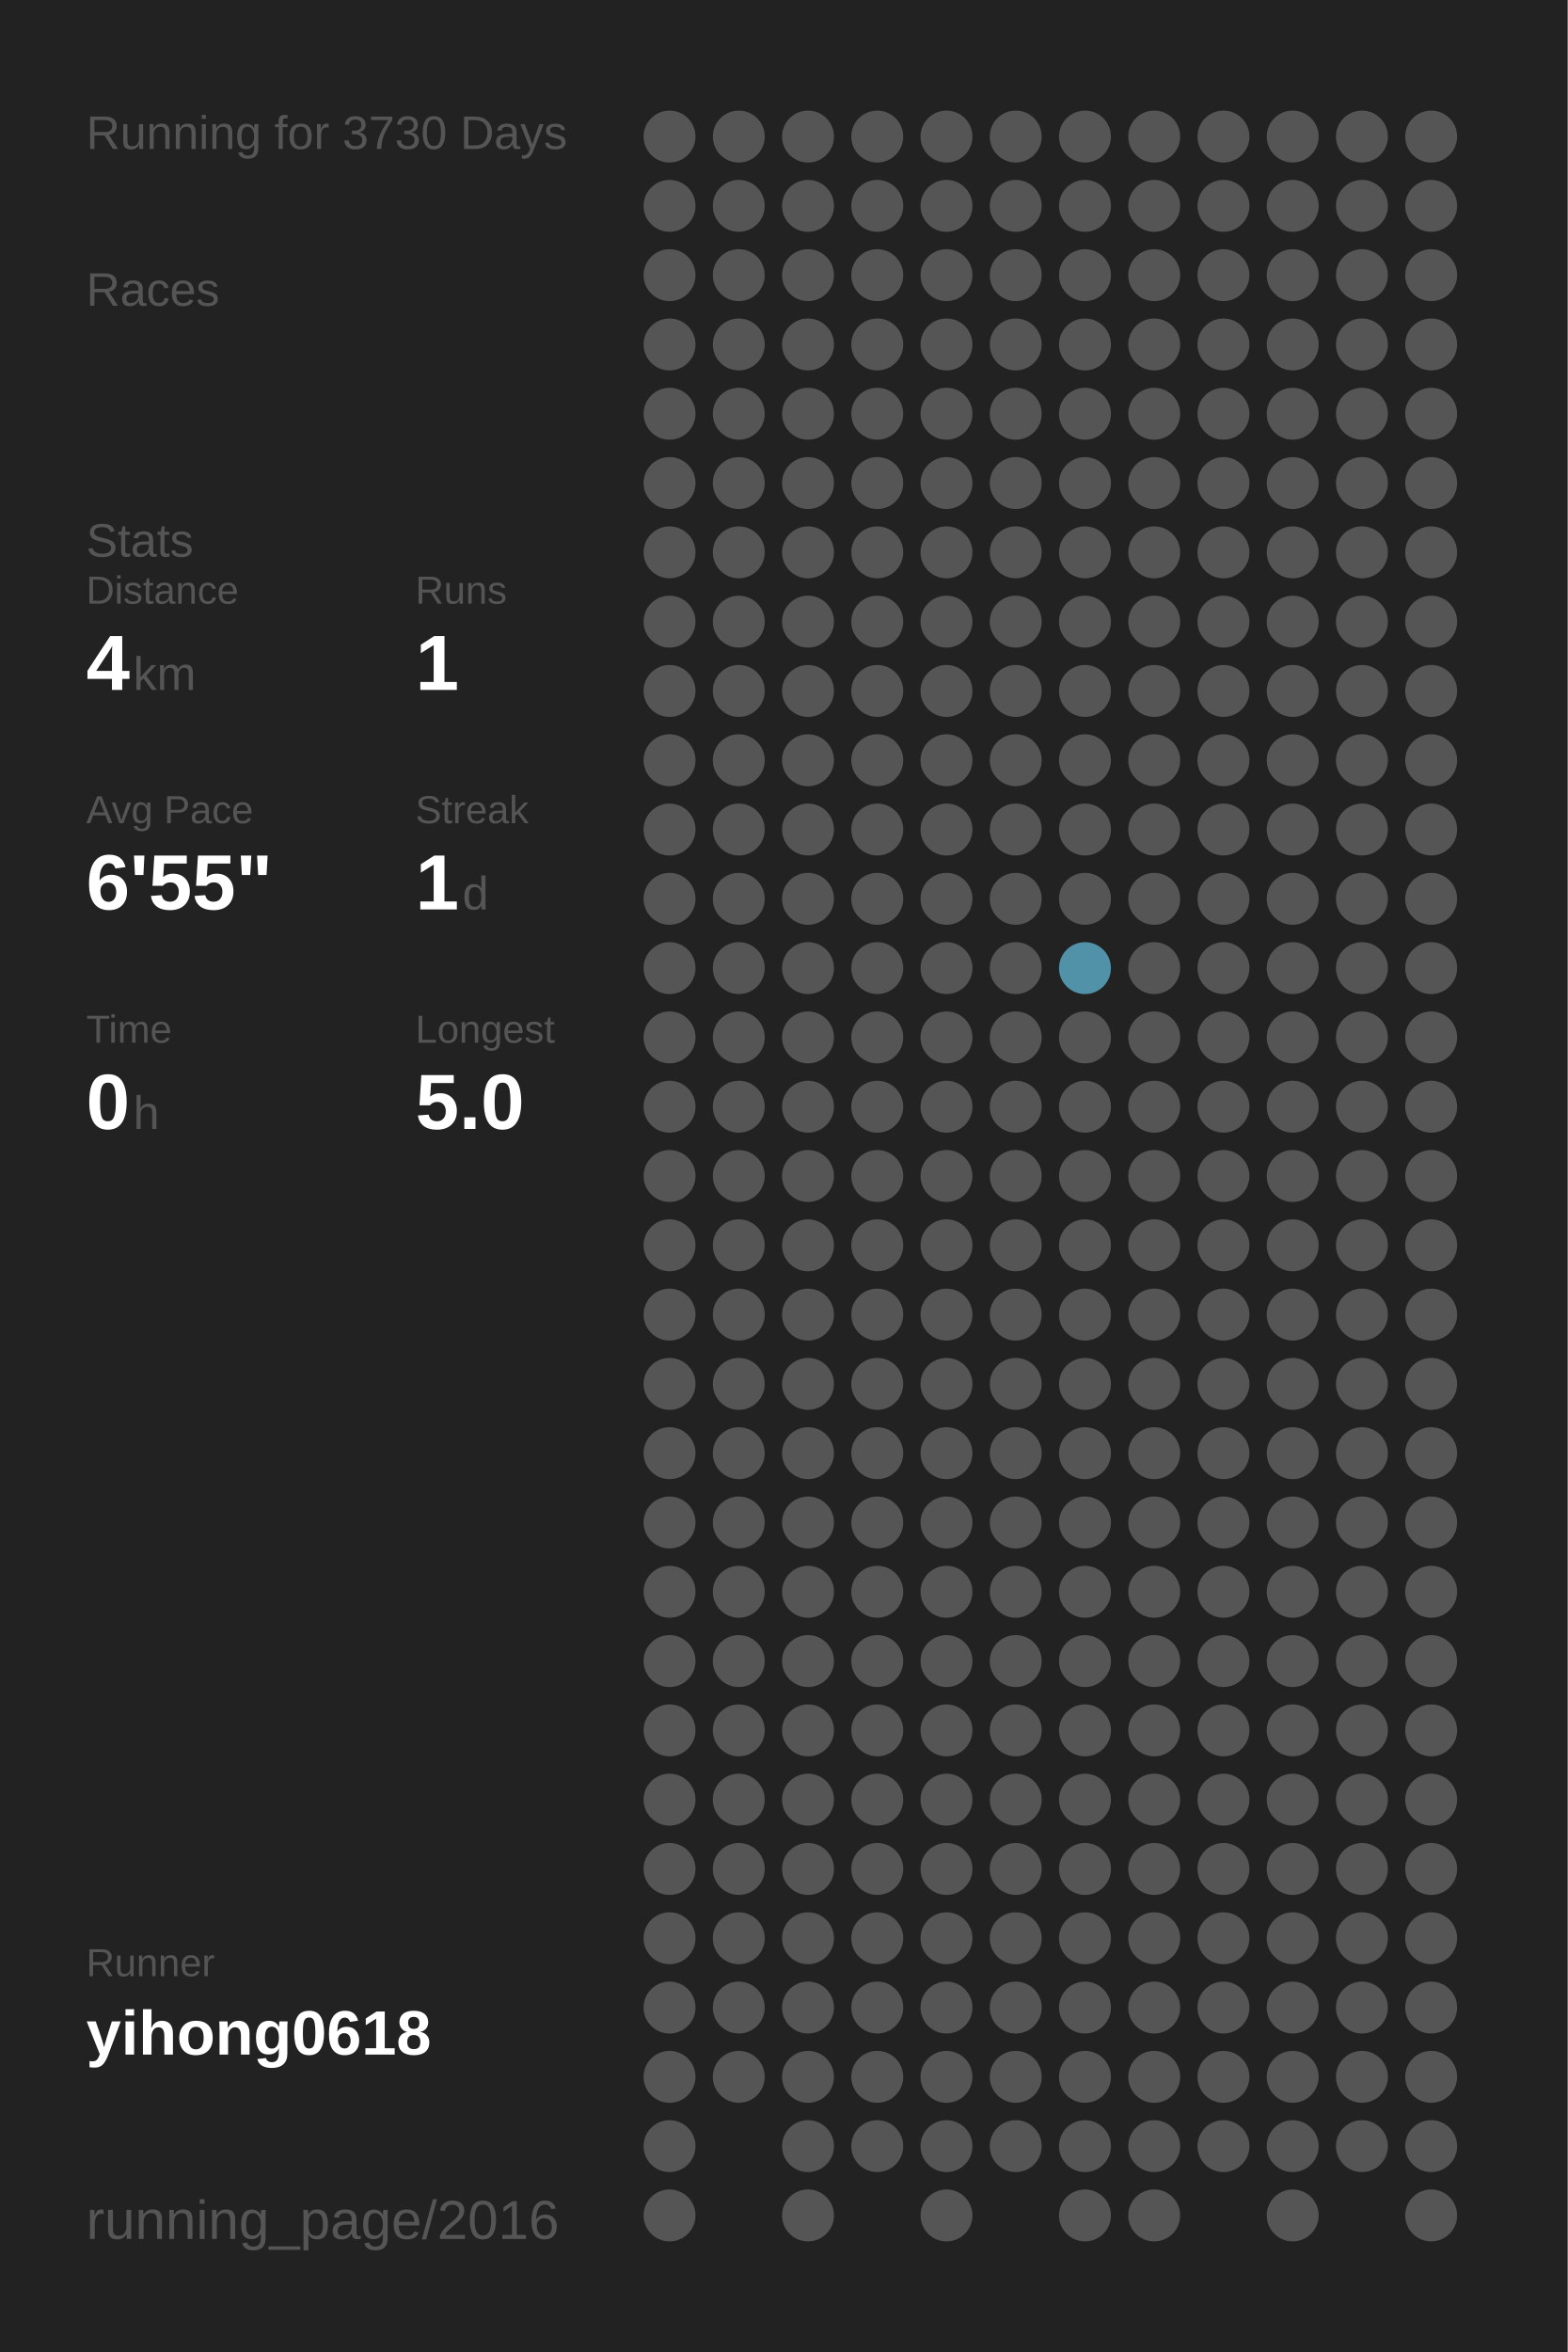
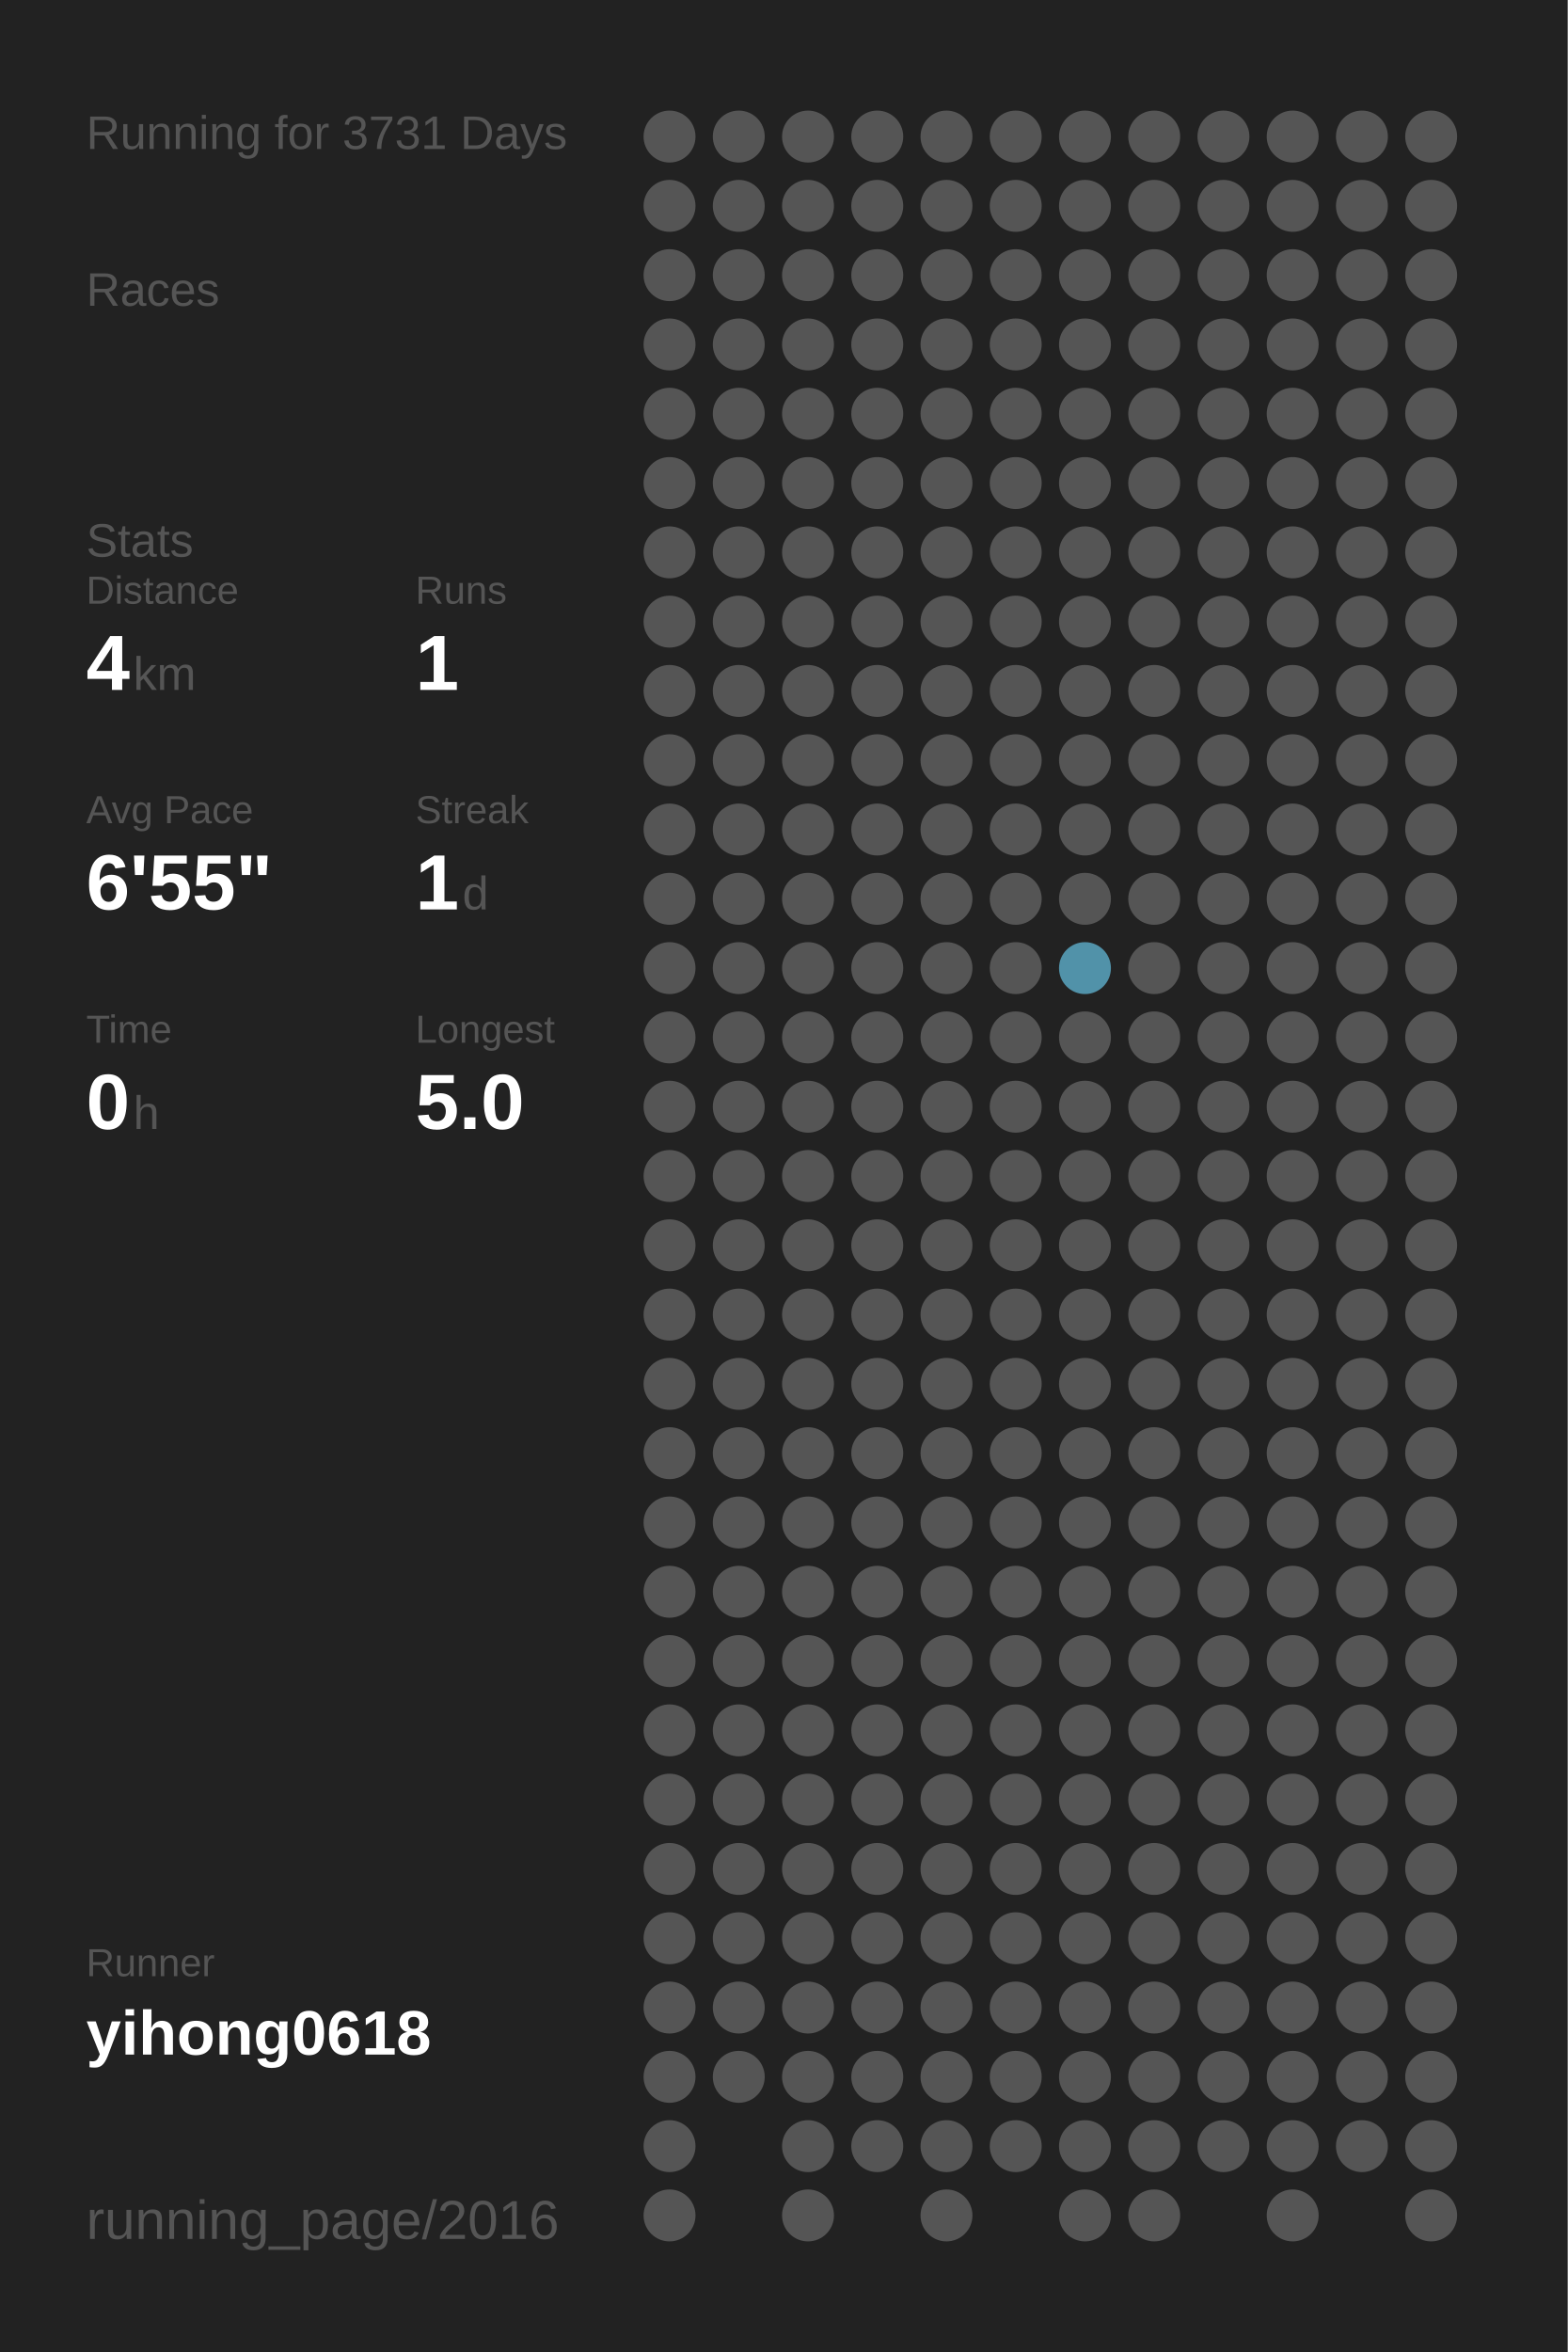
<svg xmlns="http://www.w3.org/2000/svg" baseProfile="full" height="300mm" version="1.1" viewBox="0,0,200,300" width="200mm">
  <defs />
  <rect fill="#222222" height="300" width="200" x="0" y="0" />
-   <text fill="#555555" style="font-size:6px; font-family:Arial;" x="11" y="19">Running for 3730 Days</text>
+   <text fill="#555555" style="font-size:6px; font-family:Arial;" x="11" y="19">Running for 3731 Days</text>
  <text fill="#555555" style="font-size:6px; font-family:Arial;" x="11" y="39">Races</text>
  <text fill="#555555" style="font-size:6px; font-family:Arial;" x="11" y="71">Stats</text>
  <text fill="#555555" style="font-size:5px; font-family:Arial;" x="11" y="77">Distance</text>
  <text fill="#FFFFFF" style="font-size:10px; font-family:Arial; font-weight:bold;" x="11" y="88">4</text>
  <text fill="#555555" style="font-size:6px; font-family:Arial;" x="17" y="88">km</text>
  <text fill="#555555" style="font-size:5px; font-family:Arial;" x="53" y="77">Runs</text>
  <text fill="#FFFFFF" style="font-size:10px; font-family:Arial; font-weight:bold;" x="53" y="88">1</text>
  <text fill="#555555" style="font-size:5px; font-family:Arial;" x="11" y="105">Avg Pace</text>
  <text fill="#FFFFFF" style="font-size:10px; font-family:Arial; font-weight:bold;" x="11" y="116">6'55"</text>
  <text fill="#555555" style="font-size:5px; font-family:Arial;" x="53" y="105">Streak</text>
  <text fill="#FFFFFF" style="font-size:10px; font-family:Arial; font-weight:bold;" x="53" y="116">1</text>
  <text fill="#555555" style="font-size:6px; font-family:Arial;" x="59" y="116">d</text>
  <text fill="#555555" style="font-size:5px; font-family:Arial;" x="11" y="133">Time</text>
  <text fill="#FFFFFF" style="font-size:10px; font-family:Arial; font-weight:bold;" x="11" y="144">0</text>
  <text fill="#555555" style="font-size:6px; font-family:Arial;" x="17" y="144">h</text>
  <text fill="#555555" style="font-size:5px; font-family:Arial;" x="53" y="133">Longest</text>
  <text fill="#FFFFFF" style="font-size:10px; font-family:Arial; font-weight:bold;" x="53" y="144">5.0</text>
  <text fill="#555555" style="font-size:5px; font-family:Arial;" x="11" y="252.065">Runner</text>
  <text fill="#FFFFFF" style="font-size:8px; font-family:Arial; font-weight:bold;" x="11" y="262.065">yihong0618</text>
  <text fill="#555555" style="font-size:7px; font-family:Arial;" x="11" y="285.581">running_page/2016</text>
  <circle cx="85.417" cy="17.419" fill="#555555" r="3.312" />
  <circle cx="85.417" cy="26.258" fill="#555555" r="3.312" />
  <circle cx="85.417" cy="35.097" fill="#555555" r="3.312" />
  <circle cx="85.417" cy="43.935" fill="#555555" r="3.312" />
  <circle cx="85.417" cy="52.774" fill="#555555" r="3.312" />
  <circle cx="85.417" cy="61.613" fill="#555555" r="3.312" />
  <circle cx="85.417" cy="70.452" fill="#555555" r="3.312" />
  <circle cx="85.417" cy="79.29" fill="#555555" r="3.312" />
  <circle cx="85.417" cy="88.129" fill="#555555" r="3.312" />
  <circle cx="85.417" cy="96.968" fill="#555555" r="3.312" />
  <circle cx="85.417" cy="105.806" fill="#555555" r="3.312" />
  <circle cx="85.417" cy="114.645" fill="#555555" r="3.312" />
  <circle cx="85.417" cy="123.484" fill="#555555" r="3.312" />
  <circle cx="85.417" cy="132.323" fill="#555555" r="3.312" />
  <circle cx="85.417" cy="141.161" fill="#555555" r="3.312" />
  <circle cx="85.417" cy="150" fill="#555555" r="3.312" />
  <circle cx="85.417" cy="158.839" fill="#555555" r="3.312" />
  <circle cx="85.417" cy="167.677" fill="#555555" r="3.312" />
  <circle cx="85.417" cy="176.516" fill="#555555" r="3.312" />
  <circle cx="85.417" cy="185.355" fill="#555555" r="3.312" />
  <circle cx="85.417" cy="194.194" fill="#555555" r="3.312" />
  <circle cx="85.417" cy="203.032" fill="#555555" r="3.312" />
  <circle cx="85.417" cy="211.871" fill="#555555" r="3.312" />
  <circle cx="85.417" cy="220.71" fill="#555555" r="3.312" />
  <circle cx="85.417" cy="229.548" fill="#555555" r="3.312" />
  <circle cx="85.417" cy="238.387" fill="#555555" r="3.312" />
  <circle cx="85.417" cy="247.226" fill="#555555" r="3.312" />
  <circle cx="85.417" cy="256.065" fill="#555555" r="3.312" />
  <circle cx="85.417" cy="264.903" fill="#555555" r="3.312" />
  <circle cx="85.417" cy="273.742" fill="#555555" r="3.312" />
  <circle cx="85.417" cy="282.581" fill="#555555" r="3.312" />
  <circle cx="94.25" cy="17.419" fill="#555555" r="3.312" />
  <circle cx="94.25" cy="26.258" fill="#555555" r="3.312" />
  <circle cx="94.25" cy="35.097" fill="#555555" r="3.312" />
  <circle cx="94.25" cy="43.935" fill="#555555" r="3.312" />
  <circle cx="94.25" cy="52.774" fill="#555555" r="3.312" />
  <circle cx="94.25" cy="61.613" fill="#555555" r="3.312" />
  <circle cx="94.25" cy="70.452" fill="#555555" r="3.312" />
  <circle cx="94.25" cy="79.29" fill="#555555" r="3.312" />
  <circle cx="94.25" cy="88.129" fill="#555555" r="3.312" />
  <circle cx="94.25" cy="96.968" fill="#555555" r="3.312" />
  <circle cx="94.25" cy="105.806" fill="#555555" r="3.312" />
  <circle cx="94.25" cy="114.645" fill="#555555" r="3.312" />
  <circle cx="94.25" cy="123.484" fill="#555555" r="3.312" />
  <circle cx="94.25" cy="132.323" fill="#555555" r="3.312" />
  <circle cx="94.25" cy="141.161" fill="#555555" r="3.312" />
  <circle cx="94.25" cy="150" fill="#555555" r="3.312" />
  <circle cx="94.25" cy="158.839" fill="#555555" r="3.312" />
  <circle cx="94.25" cy="167.677" fill="#555555" r="3.312" />
  <circle cx="94.25" cy="176.516" fill="#555555" r="3.312" />
  <circle cx="94.25" cy="185.355" fill="#555555" r="3.312" />
  <circle cx="94.25" cy="194.194" fill="#555555" r="3.312" />
  <circle cx="94.25" cy="203.032" fill="#555555" r="3.312" />
  <circle cx="94.25" cy="211.871" fill="#555555" r="3.312" />
  <circle cx="94.25" cy="220.71" fill="#555555" r="3.312" />
  <circle cx="94.25" cy="229.548" fill="#555555" r="3.312" />
  <circle cx="94.25" cy="238.387" fill="#555555" r="3.312" />
  <circle cx="94.25" cy="247.226" fill="#555555" r="3.312" />
  <circle cx="94.25" cy="256.065" fill="#555555" r="3.312" />
  <circle cx="94.25" cy="264.903" fill="#555555" r="3.312" />
  <circle cx="103.083" cy="17.419" fill="#555555" r="3.312" />
  <circle cx="103.083" cy="26.258" fill="#555555" r="3.312" />
  <circle cx="103.083" cy="35.097" fill="#555555" r="3.312" />
  <circle cx="103.083" cy="43.935" fill="#555555" r="3.312" />
  <circle cx="103.083" cy="52.774" fill="#555555" r="3.312" />
  <circle cx="103.083" cy="61.613" fill="#555555" r="3.312" />
  <circle cx="103.083" cy="70.452" fill="#555555" r="3.312" />
  <circle cx="103.083" cy="79.29" fill="#555555" r="3.312" />
  <circle cx="103.083" cy="88.129" fill="#555555" r="3.312" />
  <circle cx="103.083" cy="96.968" fill="#555555" r="3.312" />
  <circle cx="103.083" cy="105.806" fill="#555555" r="3.312" />
  <circle cx="103.083" cy="114.645" fill="#555555" r="3.312" />
  <circle cx="103.083" cy="123.484" fill="#555555" r="3.312" />
  <circle cx="103.083" cy="132.323" fill="#555555" r="3.312" />
  <circle cx="103.083" cy="141.161" fill="#555555" r="3.312" />
  <circle cx="103.083" cy="150" fill="#555555" r="3.312" />
  <circle cx="103.083" cy="158.839" fill="#555555" r="3.312" />
  <circle cx="103.083" cy="167.677" fill="#555555" r="3.312" />
  <circle cx="103.083" cy="176.516" fill="#555555" r="3.312" />
  <circle cx="103.083" cy="185.355" fill="#555555" r="3.312" />
  <circle cx="103.083" cy="194.194" fill="#555555" r="3.312" />
  <circle cx="103.083" cy="203.032" fill="#555555" r="3.312" />
  <circle cx="103.083" cy="211.871" fill="#555555" r="3.312" />
  <circle cx="103.083" cy="220.71" fill="#555555" r="3.312" />
  <circle cx="103.083" cy="229.548" fill="#555555" r="3.312" />
  <circle cx="103.083" cy="238.387" fill="#555555" r="3.312" />
  <circle cx="103.083" cy="247.226" fill="#555555" r="3.312" />
  <circle cx="103.083" cy="256.065" fill="#555555" r="3.312" />
  <circle cx="103.083" cy="264.903" fill="#555555" r="3.312" />
  <circle cx="103.083" cy="273.742" fill="#555555" r="3.312" />
  <circle cx="103.083" cy="282.581" fill="#555555" r="3.312" />
  <circle cx="111.917" cy="17.419" fill="#555555" r="3.312" />
  <circle cx="111.917" cy="26.258" fill="#555555" r="3.312" />
  <circle cx="111.917" cy="35.097" fill="#555555" r="3.312" />
  <circle cx="111.917" cy="43.935" fill="#555555" r="3.312" />
  <circle cx="111.917" cy="52.774" fill="#555555" r="3.312" />
  <circle cx="111.917" cy="61.613" fill="#555555" r="3.312" />
  <circle cx="111.917" cy="70.452" fill="#555555" r="3.312" />
  <circle cx="111.917" cy="79.29" fill="#555555" r="3.312" />
  <circle cx="111.917" cy="88.129" fill="#555555" r="3.312" />
  <circle cx="111.917" cy="96.968" fill="#555555" r="3.312" />
  <circle cx="111.917" cy="105.806" fill="#555555" r="3.312" />
  <circle cx="111.917" cy="114.645" fill="#555555" r="3.312" />
  <circle cx="111.917" cy="123.484" fill="#555555" r="3.312" />
  <circle cx="111.917" cy="132.323" fill="#555555" r="3.312" />
  <circle cx="111.917" cy="141.161" fill="#555555" r="3.312" />
  <circle cx="111.917" cy="150" fill="#555555" r="3.312" />
  <circle cx="111.917" cy="158.839" fill="#555555" r="3.312" />
  <circle cx="111.917" cy="167.677" fill="#555555" r="3.312" />
  <circle cx="111.917" cy="176.516" fill="#555555" r="3.312" />
  <circle cx="111.917" cy="185.355" fill="#555555" r="3.312" />
  <circle cx="111.917" cy="194.194" fill="#555555" r="3.312" />
  <circle cx="111.917" cy="203.032" fill="#555555" r="3.312" />
  <circle cx="111.917" cy="211.871" fill="#555555" r="3.312" />
  <circle cx="111.917" cy="220.71" fill="#555555" r="3.312" />
  <circle cx="111.917" cy="229.548" fill="#555555" r="3.312" />
  <circle cx="111.917" cy="238.387" fill="#555555" r="3.312" />
  <circle cx="111.917" cy="247.226" fill="#555555" r="3.312" />
  <circle cx="111.917" cy="256.065" fill="#555555" r="3.312" />
  <circle cx="111.917" cy="264.903" fill="#555555" r="3.312" />
  <circle cx="111.917" cy="273.742" fill="#555555" r="3.312" />
  <circle cx="120.75" cy="17.419" fill="#555555" r="3.312" />
  <circle cx="120.75" cy="26.258" fill="#555555" r="3.312" />
  <circle cx="120.75" cy="35.097" fill="#555555" r="3.312" />
  <circle cx="120.75" cy="43.935" fill="#555555" r="3.312" />
  <circle cx="120.75" cy="52.774" fill="#555555" r="3.312" />
  <circle cx="120.75" cy="61.613" fill="#555555" r="3.312" />
  <circle cx="120.75" cy="70.452" fill="#555555" r="3.312" />
  <circle cx="120.75" cy="79.29" fill="#555555" r="3.312" />
  <circle cx="120.75" cy="88.129" fill="#555555" r="3.312" />
  <circle cx="120.75" cy="96.968" fill="#555555" r="3.312" />
  <circle cx="120.75" cy="105.806" fill="#555555" r="3.312" />
  <circle cx="120.75" cy="114.645" fill="#555555" r="3.312" />
  <circle cx="120.75" cy="123.484" fill="#555555" r="3.312" />
  <circle cx="120.75" cy="132.323" fill="#555555" r="3.312" />
  <circle cx="120.75" cy="141.161" fill="#555555" r="3.312" />
  <circle cx="120.75" cy="150" fill="#555555" r="3.312" />
  <circle cx="120.75" cy="158.839" fill="#555555" r="3.312" />
  <circle cx="120.75" cy="167.677" fill="#555555" r="3.312" />
  <circle cx="120.75" cy="176.516" fill="#555555" r="3.312" />
  <circle cx="120.75" cy="185.355" fill="#555555" r="3.312" />
  <circle cx="120.75" cy="194.194" fill="#555555" r="3.312" />
  <circle cx="120.75" cy="203.032" fill="#555555" r="3.312" />
  <circle cx="120.75" cy="211.871" fill="#555555" r="3.312" />
  <circle cx="120.75" cy="220.71" fill="#555555" r="3.312" />
  <circle cx="120.75" cy="229.548" fill="#555555" r="3.312" />
  <circle cx="120.75" cy="238.387" fill="#555555" r="3.312" />
  <circle cx="120.75" cy="247.226" fill="#555555" r="3.312" />
  <circle cx="120.75" cy="256.065" fill="#555555" r="3.312" />
  <circle cx="120.75" cy="264.903" fill="#555555" r="3.312" />
  <circle cx="120.75" cy="273.742" fill="#555555" r="3.312" />
  <circle cx="120.75" cy="282.581" fill="#555555" r="3.312" />
  <circle cx="129.583" cy="17.419" fill="#555555" r="3.312" />
  <circle cx="129.583" cy="26.258" fill="#555555" r="3.312" />
  <circle cx="129.583" cy="35.097" fill="#555555" r="3.312" />
  <circle cx="129.583" cy="43.935" fill="#555555" r="3.312" />
  <circle cx="129.583" cy="52.774" fill="#555555" r="3.312" />
  <circle cx="129.583" cy="61.613" fill="#555555" r="3.312" />
  <circle cx="129.583" cy="70.452" fill="#555555" r="3.312" />
  <circle cx="129.583" cy="79.29" fill="#555555" r="3.312" />
  <circle cx="129.583" cy="88.129" fill="#555555" r="3.312" />
  <circle cx="129.583" cy="96.968" fill="#555555" r="3.312" />
  <circle cx="129.583" cy="105.806" fill="#555555" r="3.312" />
  <circle cx="129.583" cy="114.645" fill="#555555" r="3.312" />
  <circle cx="129.583" cy="123.484" fill="#555555" r="3.312" />
  <circle cx="129.583" cy="132.323" fill="#555555" r="3.312" />
  <circle cx="129.583" cy="141.161" fill="#555555" r="3.312" />
  <circle cx="129.583" cy="150" fill="#555555" r="3.312" />
  <circle cx="129.583" cy="158.839" fill="#555555" r="3.312" />
  <circle cx="129.583" cy="167.677" fill="#555555" r="3.312" />
  <circle cx="129.583" cy="176.516" fill="#555555" r="3.312" />
  <circle cx="129.583" cy="185.355" fill="#555555" r="3.312" />
  <circle cx="129.583" cy="194.194" fill="#555555" r="3.312" />
  <circle cx="129.583" cy="203.032" fill="#555555" r="3.312" />
  <circle cx="129.583" cy="211.871" fill="#555555" r="3.312" />
  <circle cx="129.583" cy="220.71" fill="#555555" r="3.312" />
  <circle cx="129.583" cy="229.548" fill="#555555" r="3.312" />
  <circle cx="129.583" cy="238.387" fill="#555555" r="3.312" />
  <circle cx="129.583" cy="247.226" fill="#555555" r="3.312" />
  <circle cx="129.583" cy="256.065" fill="#555555" r="3.312" />
  <circle cx="129.583" cy="264.903" fill="#555555" r="3.312" />
  <circle cx="129.583" cy="273.742" fill="#555555" r="3.312" />
  <circle cx="138.417" cy="17.419" fill="#555555" r="3.312" />
  <circle cx="138.417" cy="26.258" fill="#555555" r="3.312" />
  <circle cx="138.417" cy="35.097" fill="#555555" r="3.312" />
  <circle cx="138.417" cy="43.935" fill="#555555" r="3.312" />
  <circle cx="138.417" cy="52.774" fill="#555555" r="3.312" />
  <circle cx="138.417" cy="61.613" fill="#555555" r="3.312" />
  <circle cx="138.417" cy="70.452" fill="#555555" r="3.312" />
  <circle cx="138.417" cy="79.29" fill="#555555" r="3.312" />
  <circle cx="138.417" cy="88.129" fill="#555555" r="3.312" />
  <circle cx="138.417" cy="96.968" fill="#555555" r="3.312" />
  <circle cx="138.417" cy="105.806" fill="#555555" r="3.312" />
  <circle cx="138.417" cy="114.645" fill="#555555" r="3.312" />
  <circle cx="138.417" cy="123.484" fill="#5192a9" r="3.312" />
  <circle cx="138.417" cy="132.323" fill="#555555" r="3.312" />
  <circle cx="138.417" cy="141.161" fill="#555555" r="3.312" />
  <circle cx="138.417" cy="150" fill="#555555" r="3.312" />
  <circle cx="138.417" cy="158.839" fill="#555555" r="3.312" />
  <circle cx="138.417" cy="167.677" fill="#555555" r="3.312" />
  <circle cx="138.417" cy="176.516" fill="#555555" r="3.312" />
  <circle cx="138.417" cy="185.355" fill="#555555" r="3.312" />
  <circle cx="138.417" cy="194.194" fill="#555555" r="3.312" />
  <circle cx="138.417" cy="203.032" fill="#555555" r="3.312" />
  <circle cx="138.417" cy="211.871" fill="#555555" r="3.312" />
  <circle cx="138.417" cy="220.71" fill="#555555" r="3.312" />
  <circle cx="138.417" cy="229.548" fill="#555555" r="3.312" />
  <circle cx="138.417" cy="238.387" fill="#555555" r="3.312" />
  <circle cx="138.417" cy="247.226" fill="#555555" r="3.312" />
  <circle cx="138.417" cy="256.065" fill="#555555" r="3.312" />
  <circle cx="138.417" cy="264.903" fill="#555555" r="3.312" />
  <circle cx="138.417" cy="273.742" fill="#555555" r="3.312" />
  <circle cx="138.417" cy="282.581" fill="#555555" r="3.312" />
  <circle cx="147.25" cy="17.419" fill="#555555" r="3.312" />
  <circle cx="147.25" cy="26.258" fill="#555555" r="3.312" />
  <circle cx="147.25" cy="35.097" fill="#555555" r="3.312" />
  <circle cx="147.25" cy="43.935" fill="#555555" r="3.312" />
  <circle cx="147.25" cy="52.774" fill="#555555" r="3.312" />
  <circle cx="147.25" cy="61.613" fill="#555555" r="3.312" />
  <circle cx="147.25" cy="70.452" fill="#555555" r="3.312" />
  <circle cx="147.25" cy="79.29" fill="#555555" r="3.312" />
  <circle cx="147.25" cy="88.129" fill="#555555" r="3.312" />
  <circle cx="147.25" cy="96.968" fill="#555555" r="3.312" />
  <circle cx="147.25" cy="105.806" fill="#555555" r="3.312" />
  <circle cx="147.25" cy="114.645" fill="#555555" r="3.312" />
  <circle cx="147.25" cy="123.484" fill="#555555" r="3.312" />
  <circle cx="147.25" cy="132.323" fill="#555555" r="3.312" />
  <circle cx="147.25" cy="141.161" fill="#555555" r="3.312" />
  <circle cx="147.25" cy="150" fill="#555555" r="3.312" />
  <circle cx="147.25" cy="158.839" fill="#555555" r="3.312" />
  <circle cx="147.25" cy="167.677" fill="#555555" r="3.312" />
  <circle cx="147.25" cy="176.516" fill="#555555" r="3.312" />
  <circle cx="147.25" cy="185.355" fill="#555555" r="3.312" />
  <circle cx="147.25" cy="194.194" fill="#555555" r="3.312" />
  <circle cx="147.25" cy="203.032" fill="#555555" r="3.312" />
  <circle cx="147.25" cy="211.871" fill="#555555" r="3.312" />
  <circle cx="147.25" cy="220.71" fill="#555555" r="3.312" />
  <circle cx="147.25" cy="229.548" fill="#555555" r="3.312" />
  <circle cx="147.25" cy="238.387" fill="#555555" r="3.312" />
  <circle cx="147.25" cy="247.226" fill="#555555" r="3.312" />
  <circle cx="147.25" cy="256.065" fill="#555555" r="3.312" />
  <circle cx="147.25" cy="264.903" fill="#555555" r="3.312" />
  <circle cx="147.25" cy="273.742" fill="#555555" r="3.312" />
  <circle cx="147.25" cy="282.581" fill="#555555" r="3.312" />
  <circle cx="156.083" cy="17.419" fill="#555555" r="3.312" />
  <circle cx="156.083" cy="26.258" fill="#555555" r="3.312" />
  <circle cx="156.083" cy="35.097" fill="#555555" r="3.312" />
  <circle cx="156.083" cy="43.935" fill="#555555" r="3.312" />
  <circle cx="156.083" cy="52.774" fill="#555555" r="3.312" />
  <circle cx="156.083" cy="61.613" fill="#555555" r="3.312" />
  <circle cx="156.083" cy="70.452" fill="#555555" r="3.312" />
  <circle cx="156.083" cy="79.29" fill="#555555" r="3.312" />
  <circle cx="156.083" cy="88.129" fill="#555555" r="3.312" />
  <circle cx="156.083" cy="96.968" fill="#555555" r="3.312" />
  <circle cx="156.083" cy="105.806" fill="#555555" r="3.312" />
  <circle cx="156.083" cy="114.645" fill="#555555" r="3.312" />
  <circle cx="156.083" cy="123.484" fill="#555555" r="3.312" />
  <circle cx="156.083" cy="132.323" fill="#555555" r="3.312" />
  <circle cx="156.083" cy="141.161" fill="#555555" r="3.312" />
  <circle cx="156.083" cy="150" fill="#555555" r="3.312" />
  <circle cx="156.083" cy="158.839" fill="#555555" r="3.312" />
  <circle cx="156.083" cy="167.677" fill="#555555" r="3.312" />
  <circle cx="156.083" cy="176.516" fill="#555555" r="3.312" />
  <circle cx="156.083" cy="185.355" fill="#555555" r="3.312" />
  <circle cx="156.083" cy="194.194" fill="#555555" r="3.312" />
  <circle cx="156.083" cy="203.032" fill="#555555" r="3.312" />
  <circle cx="156.083" cy="211.871" fill="#555555" r="3.312" />
  <circle cx="156.083" cy="220.71" fill="#555555" r="3.312" />
  <circle cx="156.083" cy="229.548" fill="#555555" r="3.312" />
  <circle cx="156.083" cy="238.387" fill="#555555" r="3.312" />
  <circle cx="156.083" cy="247.226" fill="#555555" r="3.312" />
  <circle cx="156.083" cy="256.065" fill="#555555" r="3.312" />
  <circle cx="156.083" cy="264.903" fill="#555555" r="3.312" />
  <circle cx="156.083" cy="273.742" fill="#555555" r="3.312" />
  <circle cx="164.917" cy="17.419" fill="#555555" r="3.312" />
  <circle cx="164.917" cy="26.258" fill="#555555" r="3.312" />
  <circle cx="164.917" cy="35.097" fill="#555555" r="3.312" />
  <circle cx="164.917" cy="43.935" fill="#555555" r="3.312" />
  <circle cx="164.917" cy="52.774" fill="#555555" r="3.312" />
  <circle cx="164.917" cy="61.613" fill="#555555" r="3.312" />
  <circle cx="164.917" cy="70.452" fill="#555555" r="3.312" />
  <circle cx="164.917" cy="79.29" fill="#555555" r="3.312" />
  <circle cx="164.917" cy="88.129" fill="#555555" r="3.312" />
  <circle cx="164.917" cy="96.968" fill="#555555" r="3.312" />
  <circle cx="164.917" cy="105.806" fill="#555555" r="3.312" />
  <circle cx="164.917" cy="114.645" fill="#555555" r="3.312" />
  <circle cx="164.917" cy="123.484" fill="#555555" r="3.312" />
  <circle cx="164.917" cy="132.323" fill="#555555" r="3.312" />
  <circle cx="164.917" cy="141.161" fill="#555555" r="3.312" />
  <circle cx="164.917" cy="150" fill="#555555" r="3.312" />
  <circle cx="164.917" cy="158.839" fill="#555555" r="3.312" />
  <circle cx="164.917" cy="167.677" fill="#555555" r="3.312" />
  <circle cx="164.917" cy="176.516" fill="#555555" r="3.312" />
  <circle cx="164.917" cy="185.355" fill="#555555" r="3.312" />
  <circle cx="164.917" cy="194.194" fill="#555555" r="3.312" />
  <circle cx="164.917" cy="203.032" fill="#555555" r="3.312" />
  <circle cx="164.917" cy="211.871" fill="#555555" r="3.312" />
  <circle cx="164.917" cy="220.71" fill="#555555" r="3.312" />
  <circle cx="164.917" cy="229.548" fill="#555555" r="3.312" />
  <circle cx="164.917" cy="238.387" fill="#555555" r="3.312" />
  <circle cx="164.917" cy="247.226" fill="#555555" r="3.312" />
  <circle cx="164.917" cy="256.065" fill="#555555" r="3.312" />
  <circle cx="164.917" cy="264.903" fill="#555555" r="3.312" />
  <circle cx="164.917" cy="273.742" fill="#555555" r="3.312" />
  <circle cx="164.917" cy="282.581" fill="#555555" r="3.312" />
  <circle cx="173.75" cy="17.419" fill="#555555" r="3.312" />
  <circle cx="173.75" cy="26.258" fill="#555555" r="3.312" />
  <circle cx="173.75" cy="35.097" fill="#555555" r="3.312" />
  <circle cx="173.75" cy="43.935" fill="#555555" r="3.312" />
  <circle cx="173.75" cy="52.774" fill="#555555" r="3.312" />
  <circle cx="173.75" cy="61.613" fill="#555555" r="3.312" />
  <circle cx="173.75" cy="70.452" fill="#555555" r="3.312" />
  <circle cx="173.75" cy="79.29" fill="#555555" r="3.312" />
  <circle cx="173.75" cy="88.129" fill="#555555" r="3.312" />
  <circle cx="173.75" cy="96.968" fill="#555555" r="3.312" />
  <circle cx="173.75" cy="105.806" fill="#555555" r="3.312" />
  <circle cx="173.75" cy="114.645" fill="#555555" r="3.312" />
  <circle cx="173.75" cy="123.484" fill="#555555" r="3.312" />
  <circle cx="173.75" cy="132.323" fill="#555555" r="3.312" />
  <circle cx="173.75" cy="141.161" fill="#555555" r="3.312" />
  <circle cx="173.75" cy="150" fill="#555555" r="3.312" />
  <circle cx="173.75" cy="158.839" fill="#555555" r="3.312" />
  <circle cx="173.75" cy="167.677" fill="#555555" r="3.312" />
  <circle cx="173.75" cy="176.516" fill="#555555" r="3.312" />
  <circle cx="173.75" cy="185.355" fill="#555555" r="3.312" />
  <circle cx="173.75" cy="194.194" fill="#555555" r="3.312" />
  <circle cx="173.75" cy="203.032" fill="#555555" r="3.312" />
  <circle cx="173.75" cy="211.871" fill="#555555" r="3.312" />
  <circle cx="173.75" cy="220.71" fill="#555555" r="3.312" />
  <circle cx="173.75" cy="229.548" fill="#555555" r="3.312" />
  <circle cx="173.75" cy="238.387" fill="#555555" r="3.312" />
  <circle cx="173.75" cy="247.226" fill="#555555" r="3.312" />
  <circle cx="173.75" cy="256.065" fill="#555555" r="3.312" />
  <circle cx="173.75" cy="264.903" fill="#555555" r="3.312" />
  <circle cx="173.75" cy="273.742" fill="#555555" r="3.312" />
  <circle cx="182.583" cy="17.419" fill="#555555" r="3.312" />
  <circle cx="182.583" cy="26.258" fill="#555555" r="3.312" />
  <circle cx="182.583" cy="35.097" fill="#555555" r="3.312" />
  <circle cx="182.583" cy="43.935" fill="#555555" r="3.312" />
  <circle cx="182.583" cy="52.774" fill="#555555" r="3.312" />
  <circle cx="182.583" cy="61.613" fill="#555555" r="3.312" />
  <circle cx="182.583" cy="70.452" fill="#555555" r="3.312" />
  <circle cx="182.583" cy="79.29" fill="#555555" r="3.312" />
  <circle cx="182.583" cy="88.129" fill="#555555" r="3.312" />
  <circle cx="182.583" cy="96.968" fill="#555555" r="3.312" />
  <circle cx="182.583" cy="105.806" fill="#555555" r="3.312" />
  <circle cx="182.583" cy="114.645" fill="#555555" r="3.312" />
  <circle cx="182.583" cy="123.484" fill="#555555" r="3.312" />
  <circle cx="182.583" cy="132.323" fill="#555555" r="3.312" />
  <circle cx="182.583" cy="141.161" fill="#555555" r="3.312" />
  <circle cx="182.583" cy="150" fill="#555555" r="3.312" />
  <circle cx="182.583" cy="158.839" fill="#555555" r="3.312" />
  <circle cx="182.583" cy="167.677" fill="#555555" r="3.312" />
  <circle cx="182.583" cy="176.516" fill="#555555" r="3.312" />
  <circle cx="182.583" cy="185.355" fill="#555555" r="3.312" />
  <circle cx="182.583" cy="194.194" fill="#555555" r="3.312" />
  <circle cx="182.583" cy="203.032" fill="#555555" r="3.312" />
  <circle cx="182.583" cy="211.871" fill="#555555" r="3.312" />
  <circle cx="182.583" cy="220.71" fill="#555555" r="3.312" />
  <circle cx="182.583" cy="229.548" fill="#555555" r="3.312" />
  <circle cx="182.583" cy="238.387" fill="#555555" r="3.312" />
  <circle cx="182.583" cy="247.226" fill="#555555" r="3.312" />
  <circle cx="182.583" cy="256.065" fill="#555555" r="3.312" />
  <circle cx="182.583" cy="264.903" fill="#555555" r="3.312" />
  <circle cx="182.583" cy="273.742" fill="#555555" r="3.312" />
  <circle cx="182.583" cy="282.581" fill="#555555" r="3.312" />
</svg>
